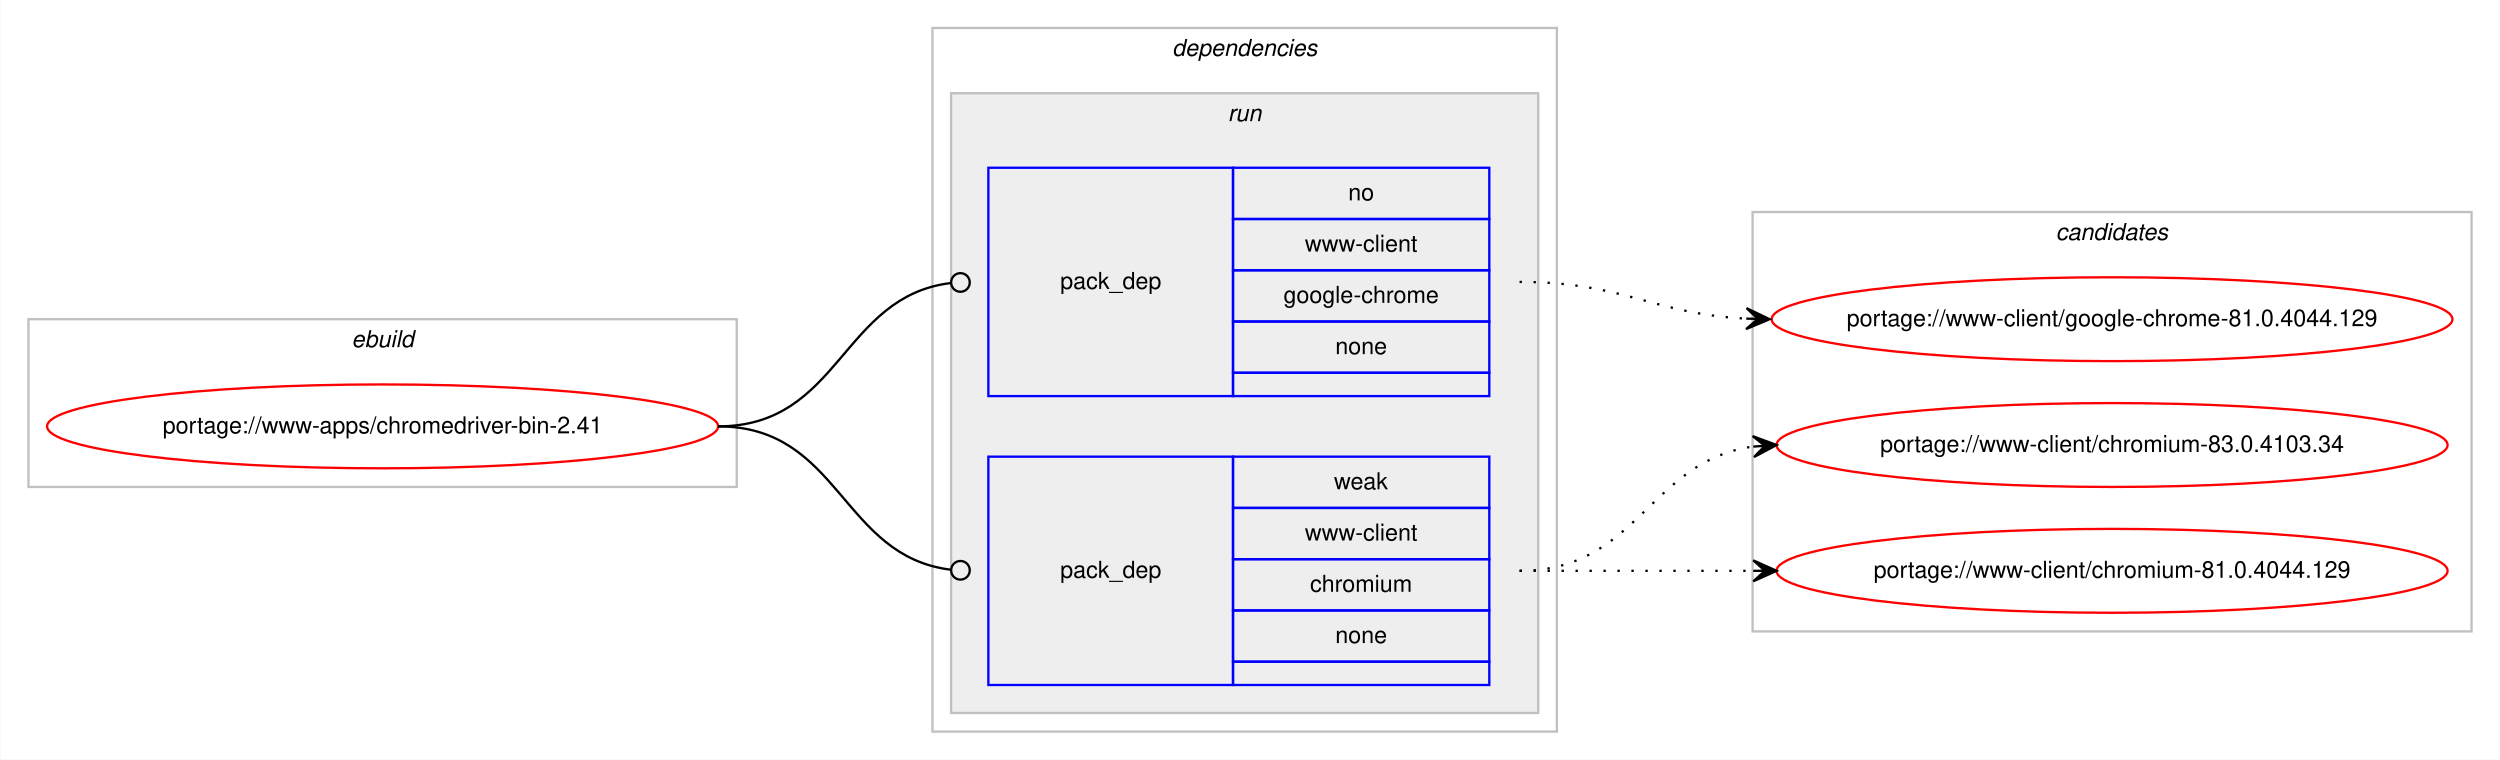
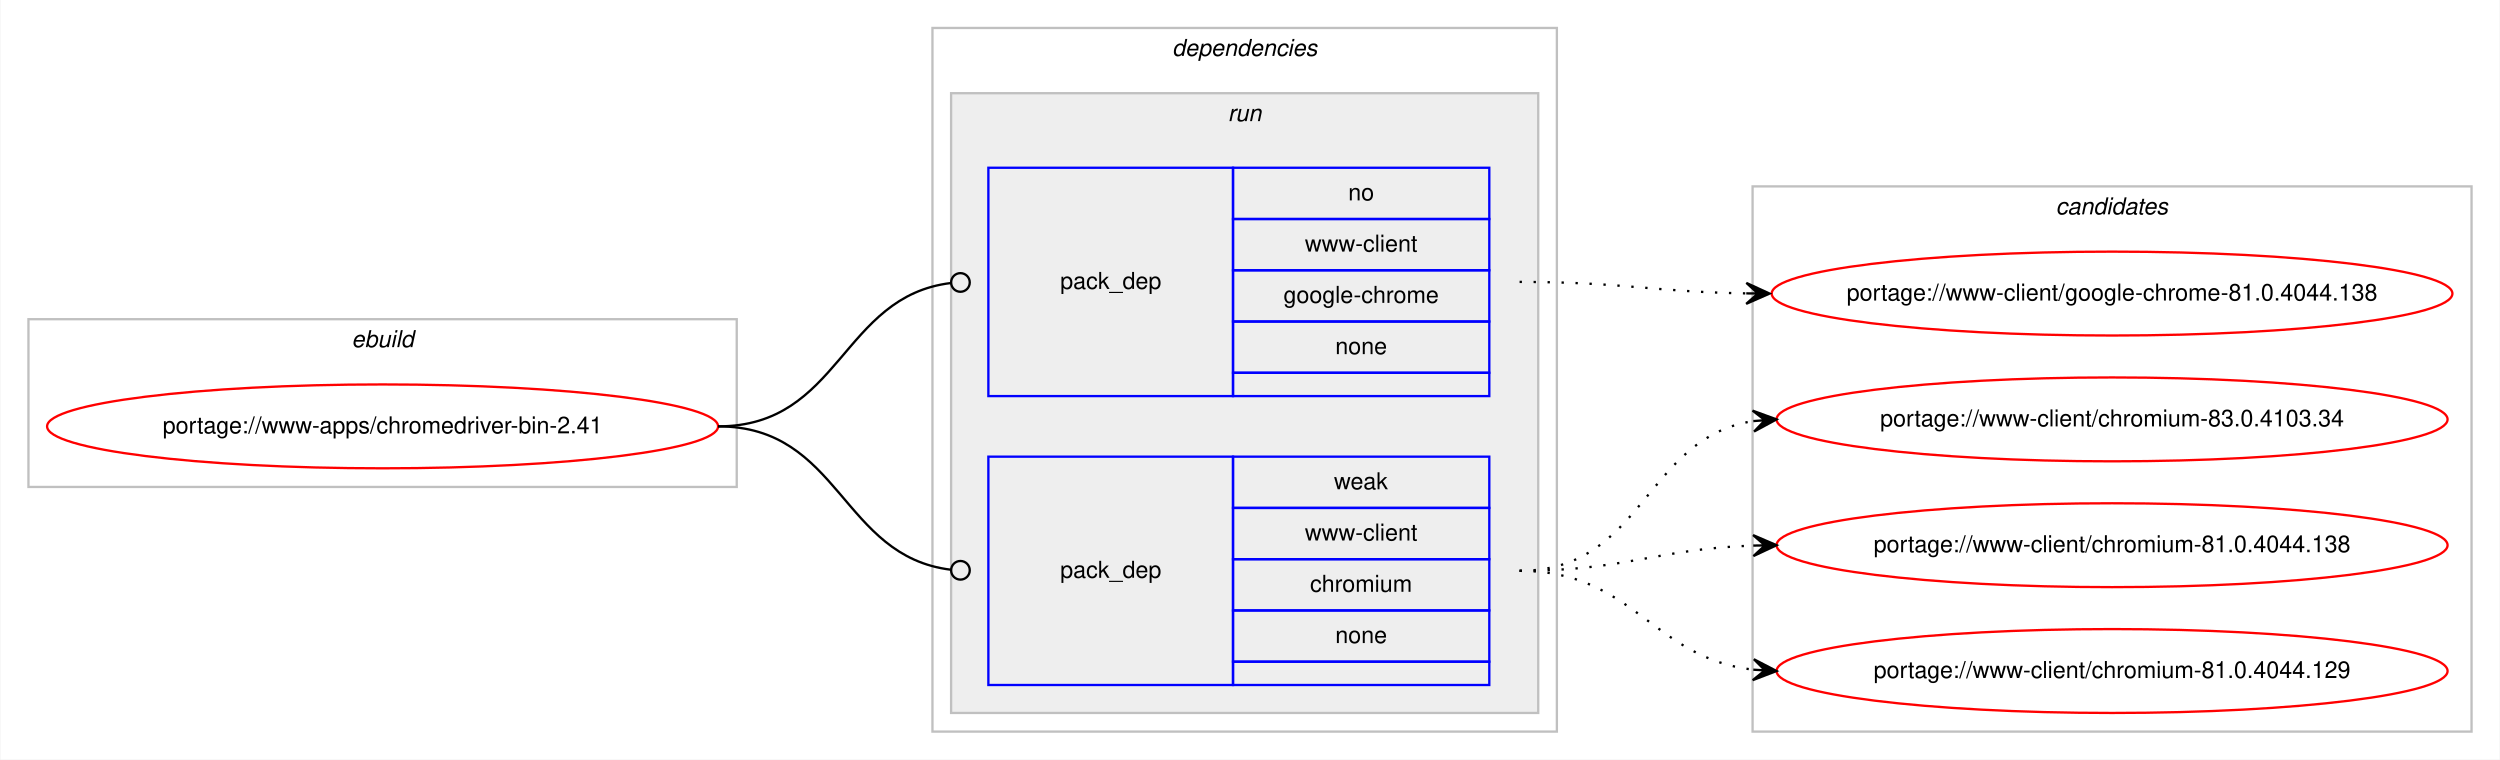
<svg xmlns="http://www.w3.org/2000/svg" xmlns:xlink="http://www.w3.org/1999/xlink" width="1073pt" height="326pt" viewBox="0.00 0.00 1072.58 326.00">
  <g id="graph0" class="graph" transform="scale(1 1) rotate(0) translate(4 322)">
    <polygon fill="#ffffff" stroke="transparent" points="-4,4 -4,-322 1068.58,-322 1068.58,4 -4,4" />
    <g id="clust1" class="cluster">
      <polygon fill="none" stroke="#c0c0c0" points="8,-113 8,-185 312,-185 312,-113 8,-113" />
      <text text-anchor="start" x="146.663" y="-173" font-family="Helvetica,sans-Serif" font-style="italic" font-size="10.00" fill="#000000">ebuild</text>
    </g>
    <g id="clust2" class="cluster">
      <polygon fill="none" stroke="#c0c0c0" points="396,-8 396,-310 664,-310 664,-8 396,-8" />
      <text text-anchor="start" x="498.875" y="-298" font-family="Helvetica,sans-Serif" font-style="italic" font-size="10.00" fill="#000000">dependencies</text>
    </g>
    <g id="clust5" class="cluster">
      <polygon fill="#eeeeee" stroke="#c0c0c0" points="404,-16 404,-282 656,-282 656,-16 404,-16" />
      <text text-anchor="start" x="522.777" y="-270" font-family="Helvetica,sans-Serif" font-style="italic" font-size="10.00" fill="#000000">run</text>
    </g>
    <g id="clust8" class="cluster">
-       <polygon fill="none" stroke="#c0c0c0" points="748,-51 748,-231 1056.58,-231 1056.58,-51 748,-51" />
-       <text text-anchor="start" x="878.114" y="-219" font-family="Helvetica,sans-Serif" font-style="italic" font-size="10.00" fill="#000000">candidates</text>
+       <polygon fill="none" stroke="#c0c0c0" points="748,-8 748,-242 1056.58,-242 1056.58,-8 748,-8" />
+       <text text-anchor="start" x="878.114" y="-230" font-family="Helvetica,sans-Serif" font-style="italic" font-size="10.00" fill="#000000">candidates</text>
    </g>
    <g id="node1" class="node">
      <g id="a_node1">
        <a xlink:href="../www-apps/chromedriver-bin-2.41.svg" xlink:title="portage://www-apps/chromedriver-bin-2.41">
          <ellipse fill="none" stroke="#ff0000" cx="160" cy="-139" rx="144" ry="18" />
          <text text-anchor="middle" x="160" y="-136" font-family="Helvetica,sans-Serif" font-size="10.00" fill="#000000">portage://www-apps/chromedriver-bin-2.41</text>
        </a>
      </g>
    </g>
    <g id="node2" class="node">
      <polygon fill="none" stroke="#0000ff" points="420,-152 420,-250 525,-250 525,-152 420,-152" />
      <text text-anchor="start" x="450.823" y="-198" font-family="Helvetica,sans-Serif" font-size="10.00" fill="#000000">pack_dep</text>
      <polygon fill="none" stroke="#0000ff" points="525,-228 525,-250 635,-250 635,-228 525,-228" />
      <text text-anchor="start" x="574.441" y="-236" font-family="Helvetica,sans-Serif" font-size="10.00" fill="#000000">no</text>
      <polygon fill="none" stroke="#0000ff" points="525,-206 525,-228 635,-228 635,-206 525,-206" />
      <text text-anchor="start" x="555.84" y="-214" font-family="Helvetica,sans-Serif" font-size="10.00" fill="#000000">www-client</text>
      <polygon fill="none" stroke="#0000ff" points="525,-184 525,-206 635,-206 635,-184 525,-184" />
      <text text-anchor="start" x="546.661" y="-192" font-family="Helvetica,sans-Serif" font-size="10.00" fill="#000000">google-chrome</text>
      <polygon fill="none" stroke="#0000ff" points="525,-162 525,-184 635,-184 635,-162 525,-162" />
      <text text-anchor="start" x="568.882" y="-170" font-family="Helvetica,sans-Serif" font-size="10.00" fill="#000000">none</text>
      <polygon fill="none" stroke="#0000ff" points="525,-152 525,-162 635,-162 635,-152 525,-152" />
    </g>
    <g id="edge1" class="edge">
      <path fill="none" stroke="#000000" d="M304,-139C356.537,-139 356.777,-194.863 404.002,-200.537" />
      <ellipse fill="none" stroke="#000000" cx="408.007" cy="-200.769" rx="4" ry="4" />
    </g>
    <g id="node3" class="node">
      <polygon fill="none" stroke="#0000ff" points="420,-28 420,-126 525,-126 525,-28 420,-28" />
      <text text-anchor="start" x="450.823" y="-74" font-family="Helvetica,sans-Serif" font-size="10.00" fill="#000000">pack_dep</text>
      <polygon fill="none" stroke="#0000ff" points="525,-104 525,-126 635,-126 635,-104 525,-104" />
      <text text-anchor="start" x="568.332" y="-112" font-family="Helvetica,sans-Serif" font-size="10.00" fill="#000000">weak</text>
      <polygon fill="none" stroke="#0000ff" points="525,-82 525,-104 635,-104 635,-82 525,-82" />
      <text text-anchor="start" x="555.84" y="-90" font-family="Helvetica,sans-Serif" font-size="10.00" fill="#000000">www-client</text>
      <polygon fill="none" stroke="#0000ff" points="525,-60 525,-82 635,-82 635,-60 525,-60" />
      <text text-anchor="start" x="558.058" y="-68" font-family="Helvetica,sans-Serif" font-size="10.00" fill="#000000">chromium</text>
      <polygon fill="none" stroke="#0000ff" points="525,-38 525,-60 635,-60 635,-38 525,-38" />
      <text text-anchor="start" x="568.882" y="-46" font-family="Helvetica,sans-Serif" font-size="10.00" fill="#000000">none</text>
      <polygon fill="none" stroke="#0000ff" points="525,-28 525,-38 635,-38 635,-28 525,-28" />
    </g>
    <g id="edge2" class="edge">
      <path fill="none" stroke="#000000" d="M304,-139C356.537,-139 356.777,-83.137 404.002,-77.463" />
      <ellipse fill="none" stroke="#000000" cx="408.007" cy="-77.231" rx="4" ry="4" />
    </g>
    <g id="node4" class="node">
      <g id="a_node4">
-         <a xlink:href="../www-client/google-chrome-81.0.4044.129.svg" xlink:title="portage://www-client/google-chrome-81.0.4044.129">
-           <ellipse fill="none" stroke="#ff0000" cx="902.29" cy="-185" rx="146.08" ry="18" />
-           <text text-anchor="middle" x="902.29" y="-182" font-family="Helvetica,sans-Serif" font-size="10.00" fill="#000000">portage://www-client/google-chrome-81.0.4044.129</text>
+         <a xlink:href="../www-client/google-chrome-81.0.4044.138.svg" xlink:title="portage://www-client/google-chrome-81.0.4044.138">
+           <ellipse fill="none" stroke="#ff0000" cx="902.29" cy="-196" rx="146.08" ry="18" />
+           <text text-anchor="middle" x="902.29" y="-193" font-family="Helvetica,sans-Serif" font-size="10.00" fill="#000000">portage://www-client/google-chrome-81.0.4044.138</text>
        </a>
      </g>
    </g>
    <g id="edge3" class="edge">
-       <path fill="none" stroke="#000000" stroke-dasharray="1,5" d="M648,-201C692.634,-201 705.259,-187.287 745.142,-185.251" />
-       <polygon fill="#000000" stroke="#000000" points="755.29,-185 745.404,-189.746 750.291,-185.124 745.293,-185.248 745.293,-185.248 745.293,-185.248 750.291,-185.124 745.182,-180.749 755.29,-185 755.29,-185" />
+       <path fill="none" stroke="#000000" stroke-dasharray="1,5" d="M648,-201C692.193,-201 705.602,-196.715 745.225,-196.078" />
+       <polygon fill="#000000" stroke="#000000" points="755.29,-196 745.325,-200.578 750.29,-196.039 745.29,-196.078 745.29,-196.078 745.29,-196.078 750.29,-196.039 745.255,-191.578 755.29,-196 755.29,-196" />
    </g>
    <g id="node5" class="node">
      <g id="a_node5">
        <a xlink:href="../www-client/chromium-83.0.4103.34.svg" xlink:title="portage://www-client/chromium-83.0.4103.34">
-           <ellipse fill="none" stroke="#ff0000" cx="902.29" cy="-131" rx="144" ry="18" />
-           <text text-anchor="middle" x="902.29" y="-128" font-family="Helvetica,sans-Serif" font-size="10.00" fill="#000000">portage://www-client/chromium-83.0.4103.34</text>
+           <ellipse fill="none" stroke="#ff0000" cx="902.29" cy="-142" rx="144" ry="18" />
+           <text text-anchor="middle" x="902.29" y="-139" font-family="Helvetica,sans-Serif" font-size="10.00" fill="#000000">portage://www-client/chromium-83.0.4103.34</text>
        </a>
      </g>
    </g>
    <g id="edge4" class="edge">
-       <path fill="none" stroke="#000000" stroke-dasharray="1,5" d="M648,-77C698.953,-77 703.326,-124.066 748.093,-130.317" />
-       <polygon fill="#000000" stroke="#000000" points="758.29,-131 748.011,-134.822 753.301,-130.666 748.312,-130.332 748.312,-130.332 748.312,-130.332 753.301,-130.666 748.613,-125.842 758.29,-131 758.29,-131" />
+       <path fill="none" stroke="#000000" stroke-dasharray="1,5" d="M648,-77C701.341,-77 701.595,-134.129 748.3,-141.27" />
+       <polygon fill="#000000" stroke="#000000" points="758.29,-142 747.989,-145.759 753.303,-141.636 748.316,-141.271 748.316,-141.271 748.316,-141.271 753.303,-141.636 748.644,-136.783 758.29,-142 758.29,-142" />
    </g>
    <g id="node6" class="node">
      <g id="a_node6">
-         <a xlink:href="../www-client/chromium-81.0.4044.129.svg" xlink:title="portage://www-client/chromium-81.0.4044.129">
-           <ellipse fill="none" stroke="#ff0000" cx="902.29" cy="-77" rx="144" ry="18" />
-           <text text-anchor="middle" x="902.29" y="-74" font-family="Helvetica,sans-Serif" font-size="10.00" fill="#000000">portage://www-client/chromium-81.0.4044.129</text>
+         <a xlink:href="../www-client/chromium-81.0.4044.138.svg" xlink:title="portage://www-client/chromium-81.0.4044.138">
+           <ellipse fill="none" stroke="#ff0000" cx="902.29" cy="-88" rx="144" ry="18" />
+           <text text-anchor="middle" x="902.29" y="-85" font-family="Helvetica,sans-Serif" font-size="10.00" fill="#000000">portage://www-client/chromium-81.0.4044.138</text>
        </a>
      </g>
    </g>
    <g id="edge5" class="edge">
-       <path fill="none" stroke="#000000" stroke-dasharray="1,5" d="M648,-77C693.475,-77 707.309,-77 748.211,-77" />
-       <polygon fill="#000000" stroke="#000000" points="758.29,-77 748.29,-81.5 753.29,-77 748.29,-77 748.29,-77 748.29,-77 753.29,-77 748.29,-72.5 758.29,-77 758.29,-77" />
+       <path fill="none" stroke="#000000" stroke-dasharray="1,5" d="M648,-77C693.701,-77 707.132,-86.468 748.169,-87.836" />
+       <polygon fill="#000000" stroke="#000000" points="758.29,-88 748.218,-92.337 753.29,-87.919 748.291,-87.838 748.291,-87.838 748.291,-87.838 753.29,-87.919 748.364,-83.338 758.29,-88 758.29,-88" />
+     </g>
+     <g id="node7" class="node">
+       <g id="a_node7">
+         <a xlink:href="../www-client/chromium-81.0.4044.129.svg" xlink:title="portage://www-client/chromium-81.0.4044.129">
+           <ellipse fill="none" stroke="#ff0000" cx="902.29" cy="-34" rx="144" ry="18" />
+           <text text-anchor="middle" x="902.29" y="-31" font-family="Helvetica,sans-Serif" font-size="10.00" fill="#000000">portage://www-client/chromium-81.0.4044.129</text>
+         </a>
+       </g>
+     </g>
+     <g id="edge6" class="edge">
+       <path fill="none" stroke="#000000" stroke-dasharray="1,5" d="M648,-77C697.015,-77 704.763,-39.678 748.136,-34.575" />
+       <polygon fill="#000000" stroke="#000000" points="758.29,-34 748.561,-39.059 753.298,-34.283 748.306,-34.566 748.306,-34.566 748.306,-34.566 753.298,-34.283 748.051,-30.073 758.29,-34 758.29,-34" />
    </g>
  </g>
</svg>
